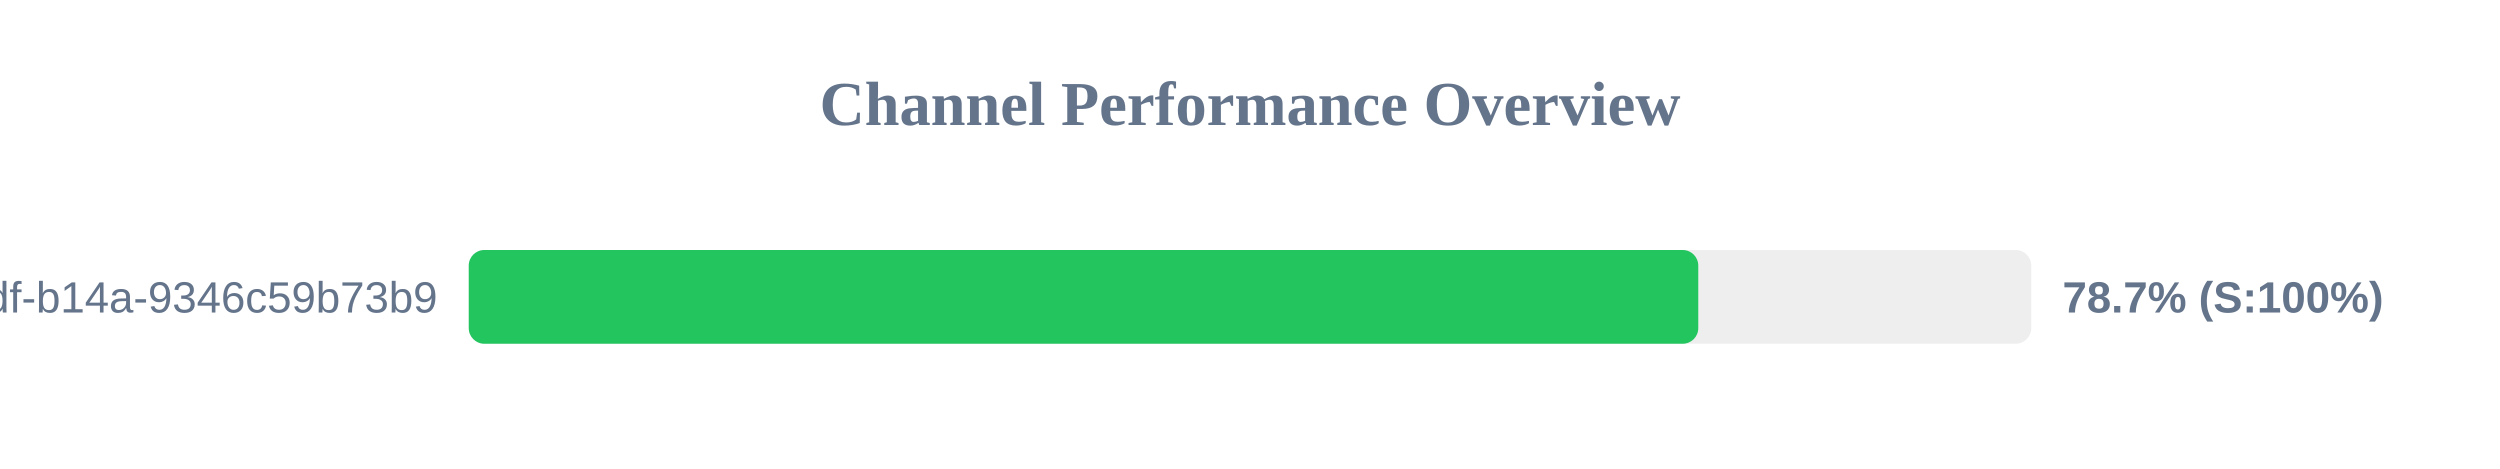
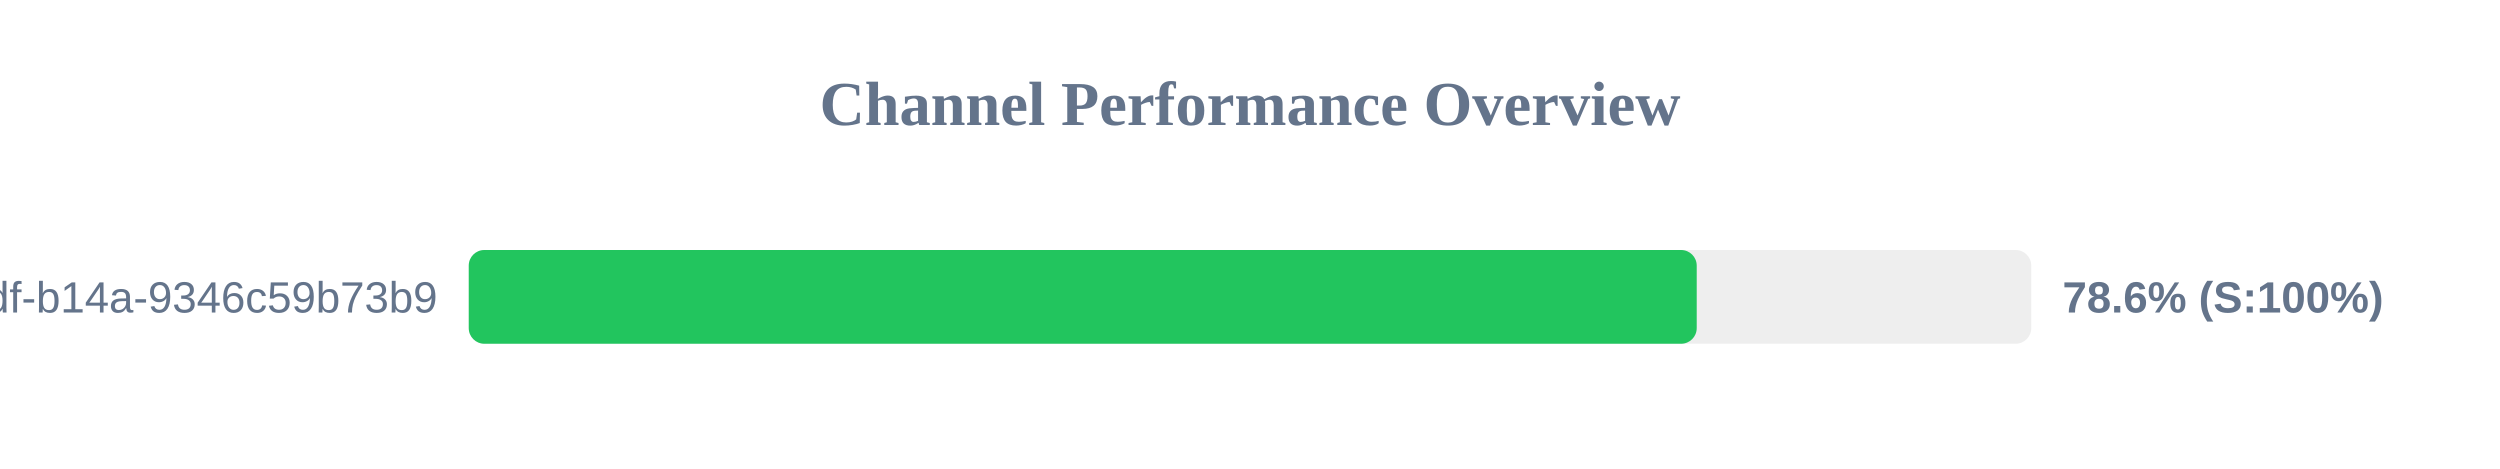
<svg xmlns="http://www.w3.org/2000/svg" width="800" height="150" version="1.1">
  <style>
        .row { font: 14px Arial; fill: #64748b; }
        .score { font: bold 14px Arial; fill: #64748b; }
    </style>
  <text x="400" y="40" text-anchor="middle" font-size="20px" font-weight="bold" fill="#64748b">Channel Performance Overview</text>
  <rect x="150" y="80" width="500" height="30" fill="#eee" rx="5" />
-   <rect x="150" y="80" width="393.45" height="30" fill="#22c55e" rx="5" />
+   <rect x="150" y="80" width="392.95" height="30" fill="#22c55e" rx="5" />
  <text x="140" y="100" text-anchor="end" class="row">?uuid=55ca7a9e-cf90-49df-b14a-9346c59b73b9</text>
-   <text x="660" y="100" text-anchor="start" class="score">78.7% (S:100%)</text>
+   <text x="660" y="100" text-anchor="start" class="score">78.6% (S:100%)</text>
</svg>
